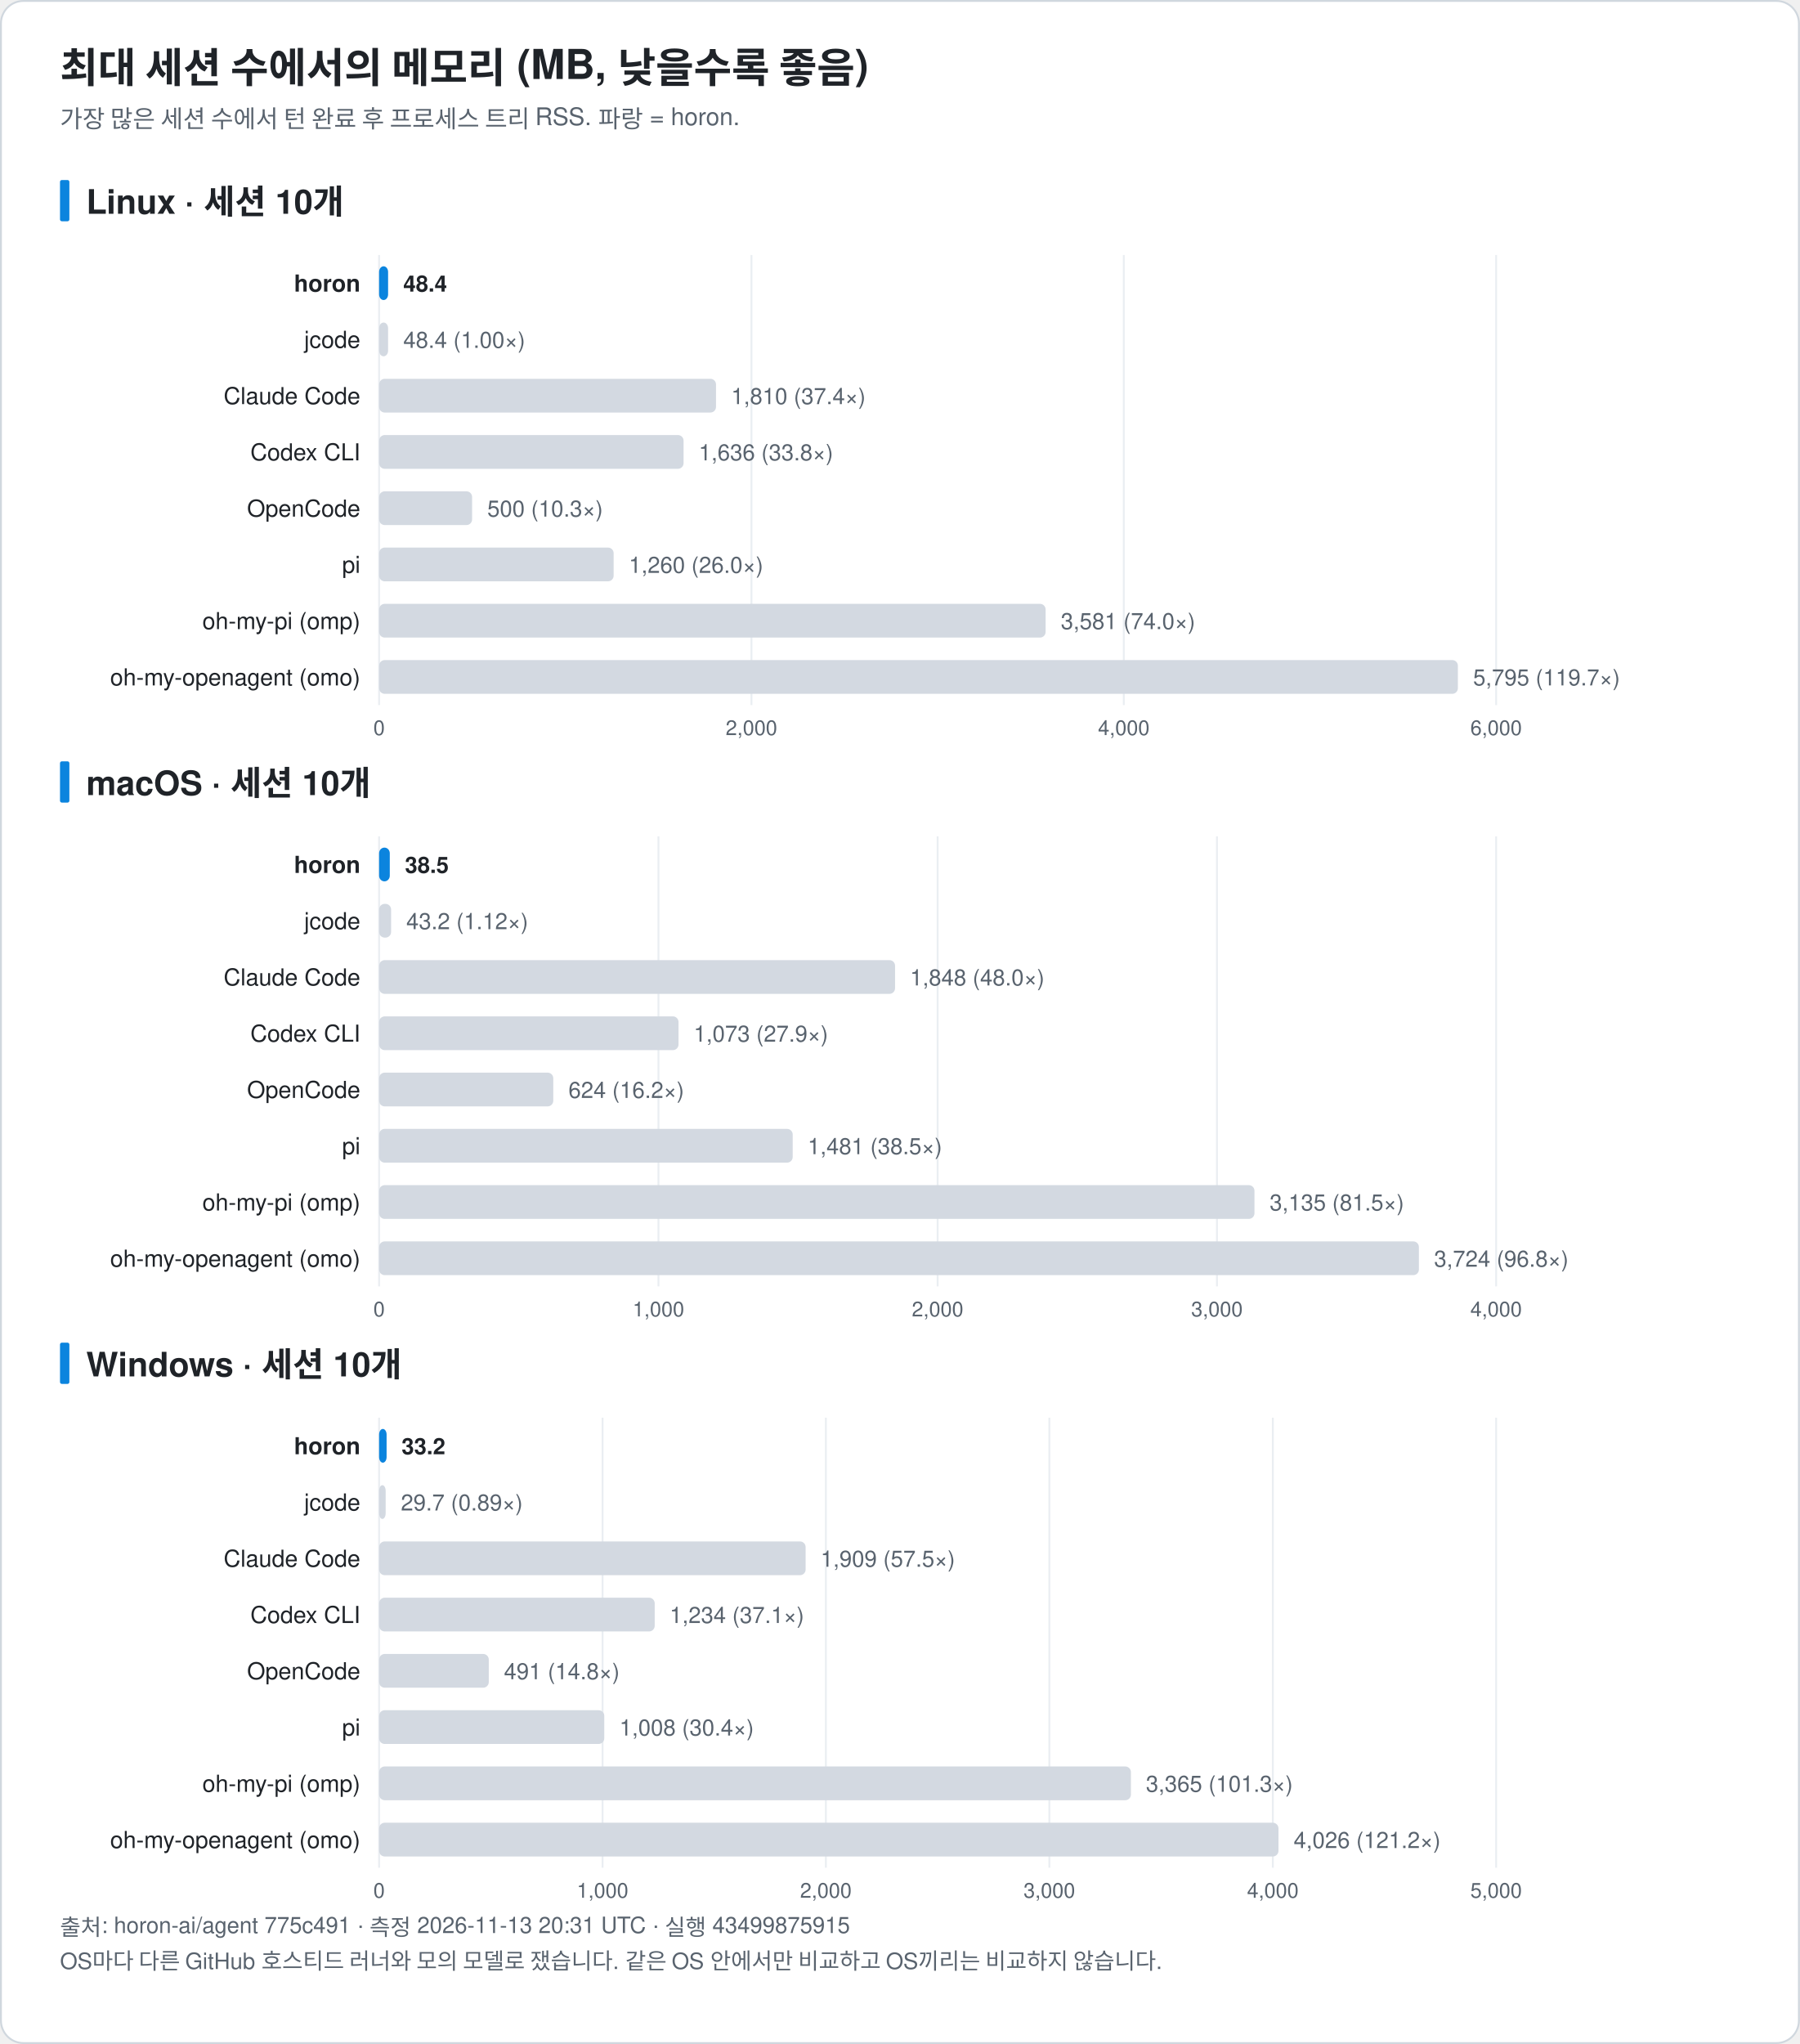
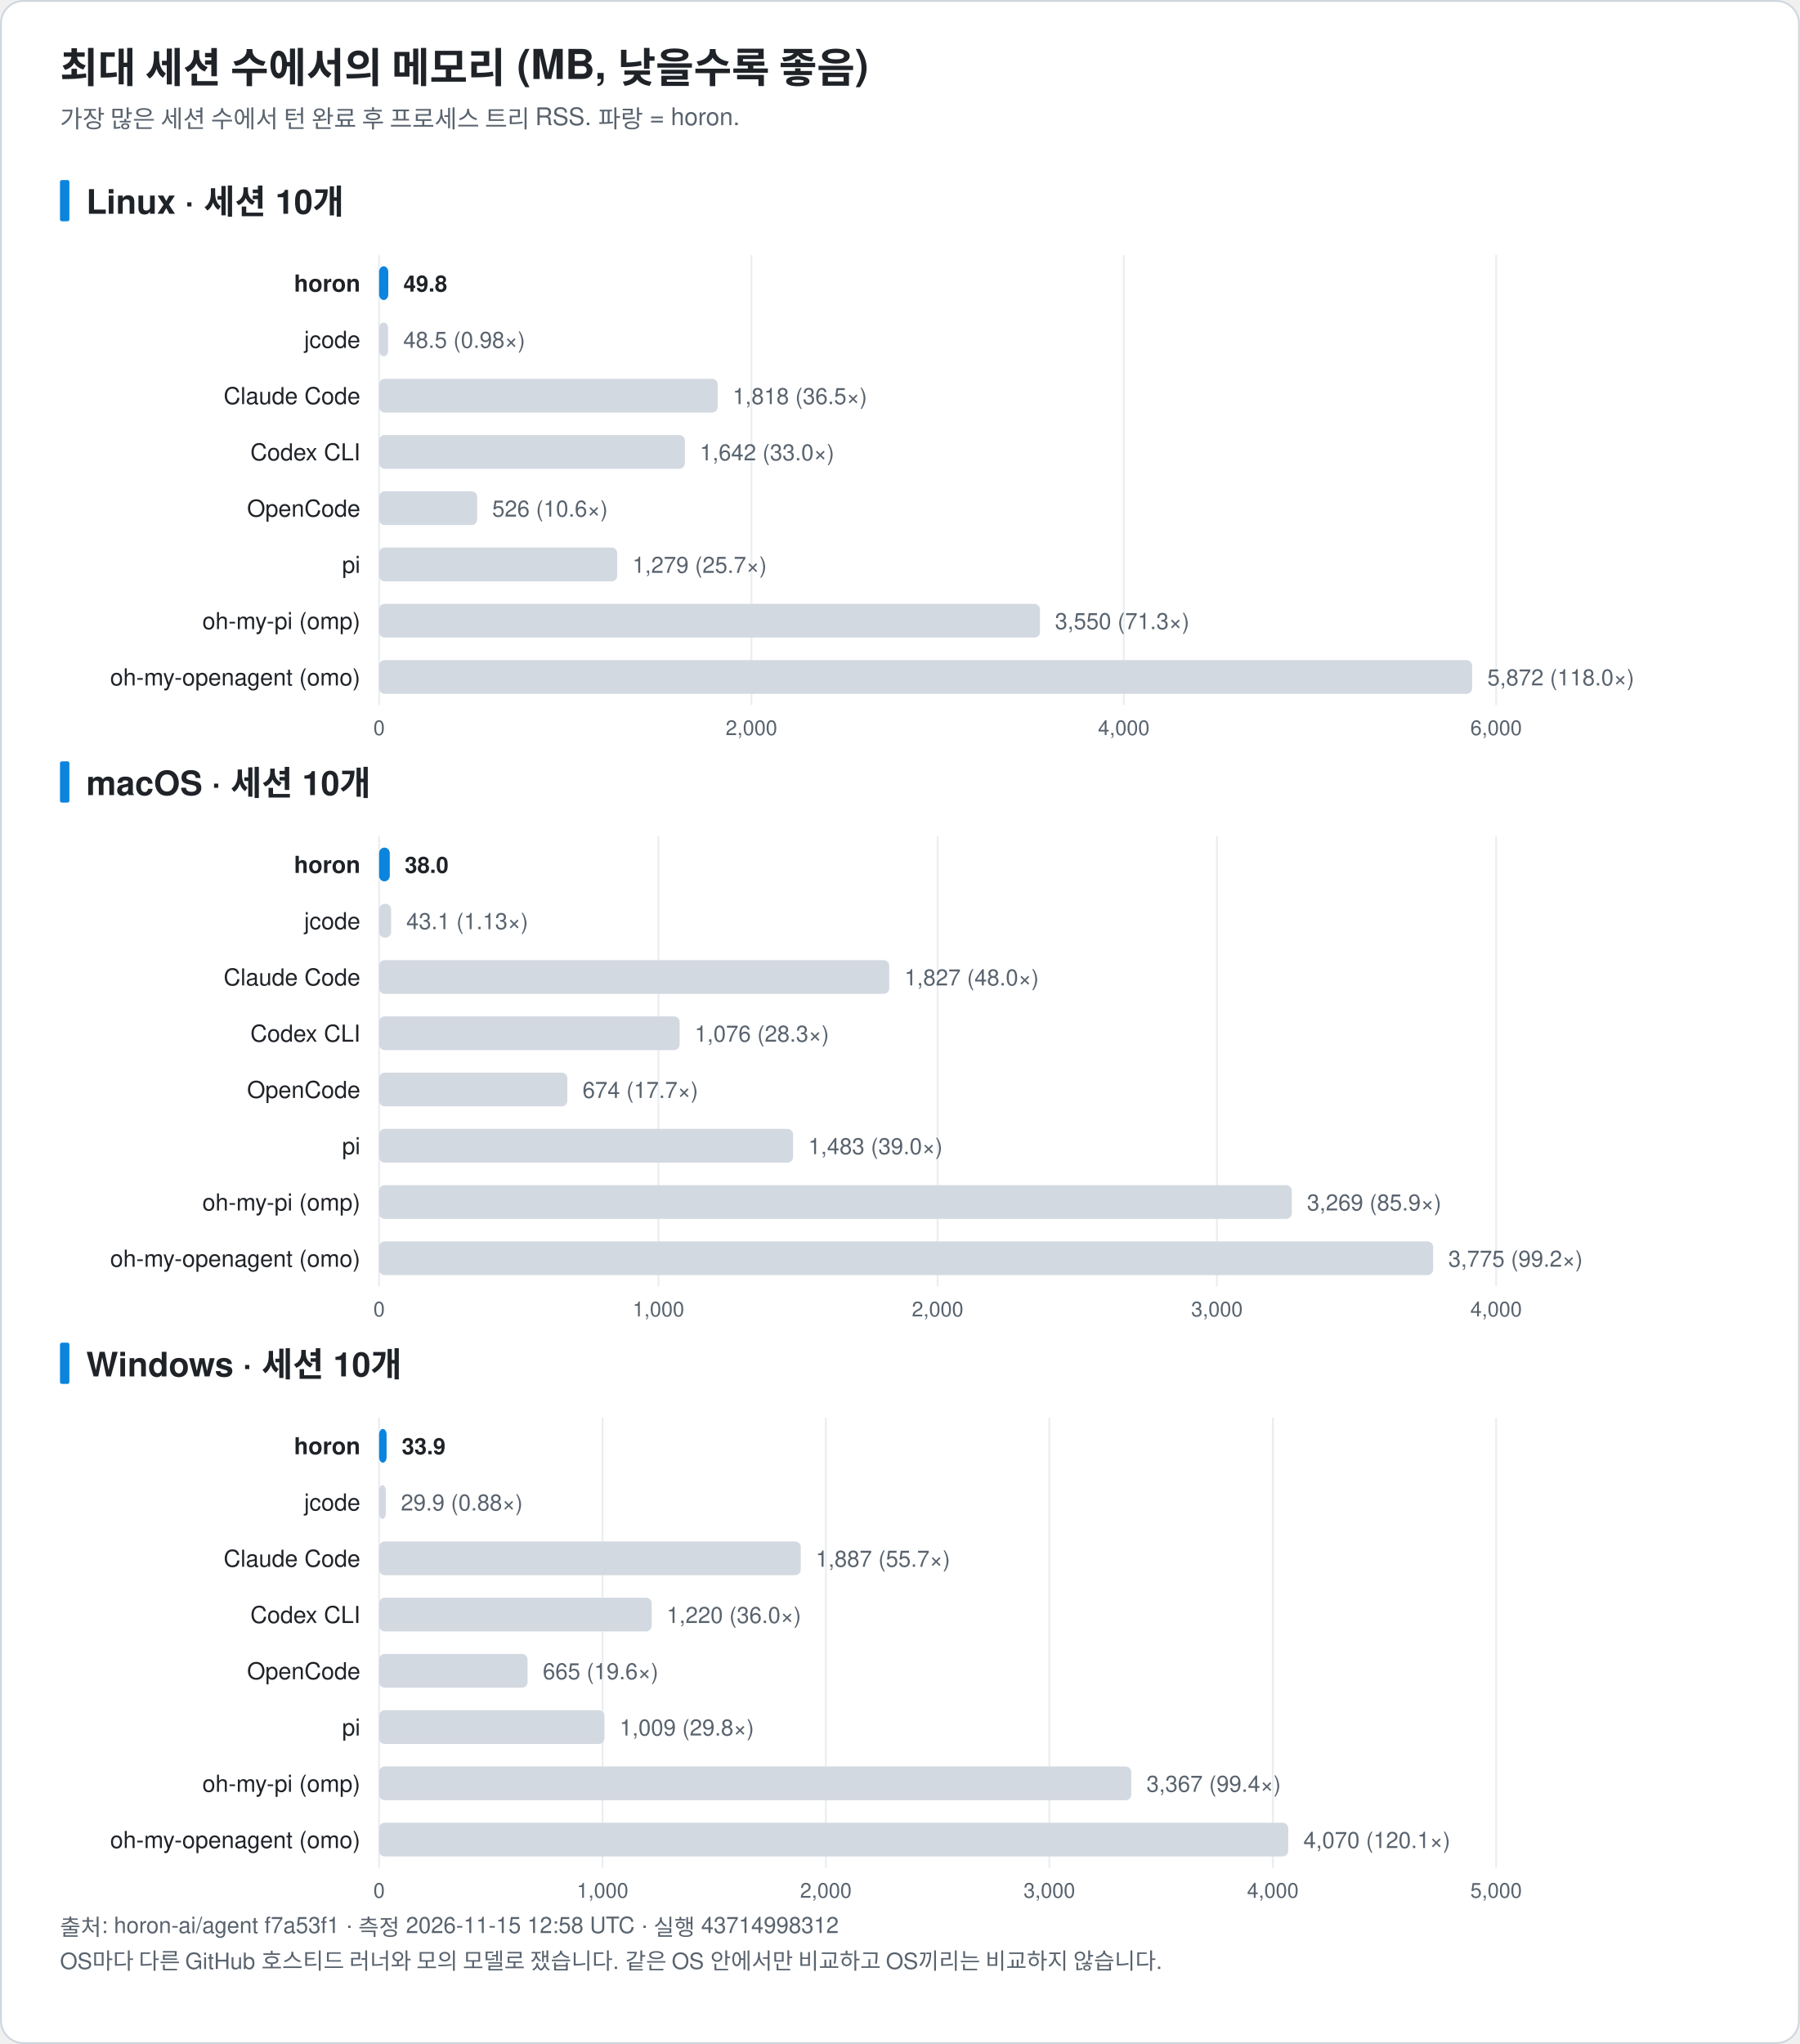
<svg xmlns="http://www.w3.org/2000/svg" width="960" height="1090" viewBox="0 0 960 1090" font-family="-apple-system, BlinkMacSystemFont, 'Segoe UI', 'Noto Sans KR', 'Apple SD Gothic Neo', Helvetica, Arial, sans-serif" role="img">
  <rect x="0.5" y="0.5" width="959" height="1089" rx="12" fill="#ffffff" stroke="#d0d7de" />
  <text x="32.0" y="44.0" font-size="22" fill="#1f2328" text-anchor="start" font-weight="bold">최대 세션 수에서의 메모리 (MB, 낮을수록 좋음)</text>
  <text x="32.0" y="68.0" font-size="13" fill="#59636e" text-anchor="start" font-weight="normal">가장 많은 세션 수에서 턴 완료 후 프로세스 트리 RSS. 파랑 = horon.</text>
  <rect x="32" y="96.0" width="5" height="22" rx="1" fill="#0b84de" />
  <text x="46.0" y="114.0" font-size="18" fill="#1f2328" text-anchor="start" font-weight="bold">Linux · 세션 10개</text>
  <line x1="202.2" y1="136.0" x2="202.2" y2="376.0" stroke="#eaeef2" />
  <text x="202.2" y="392.0" font-size="11" fill="#59636e" text-anchor="middle" font-weight="normal">0</text>
  <line x1="400.8" y1="136.0" x2="400.8" y2="376.0" stroke="#eaeef2" />
  <text x="400.8" y="392.0" font-size="11" fill="#59636e" text-anchor="middle" font-weight="normal">2,000</text>
  <line x1="599.4" y1="136.0" x2="599.4" y2="376.0" stroke="#eaeef2" />
  <text x="599.4" y="392.0" font-size="11" fill="#59636e" text-anchor="middle" font-weight="normal">4,000</text>
  <line x1="798.0" y1="136.0" x2="798.0" y2="376.0" stroke="#eaeef2" />
  <text x="798.0" y="392.0" font-size="11" fill="#59636e" text-anchor="middle" font-weight="normal">6,000</text>
  <text x="192.2" y="155.5" font-size="12.5" fill="#1f2328" text-anchor="end" font-weight="bold">horon</text>
-   <rect x="202.2" y="142.0" width="4.8" height="18" rx="3" fill="#0b84de" />
-   <text x="215.1" y="155.5" font-size="12" fill="#1f2328" text-anchor="start" font-weight="bold">48.4</text>
+   <rect x="202.2" y="142.0" width="4.9" height="18" rx="3" fill="#0b84de" />
+   <text x="215.2" y="155.5" font-size="12" fill="#1f2328" text-anchor="start" font-weight="bold">49.8</text>
  <text x="192.2" y="185.5" font-size="12.5" fill="#1f2328" text-anchor="end" font-weight="normal">jcode</text>
  <rect x="202.2" y="172.0" width="4.8" height="18" rx="3" fill="#d3d9e1" />
-   <text x="215.1" y="185.5" font-size="12" fill="#59636e" text-anchor="start" font-weight="normal">48.4 (1.00×)</text>
+   <text x="215.1" y="185.5" font-size="12" fill="#59636e" text-anchor="start" font-weight="normal">48.5 (0.98×)</text>
  <text x="192.2" y="215.5" font-size="12.5" fill="#1f2328" text-anchor="end" font-weight="normal">Claude Code</text>
-   <rect x="202.2" y="202.0" width="179.7" height="18" rx="3" fill="#d3d9e1" />
-   <text x="390.0" y="215.5" font-size="12" fill="#59636e" text-anchor="start" font-weight="normal">1,810 (37.4×)</text>
+   <rect x="202.2" y="202.0" width="180.6" height="18" rx="3" fill="#d3d9e1" />
+   <text x="390.8" y="215.5" font-size="12" fill="#59636e" text-anchor="start" font-weight="normal">1,818 (36.5×)</text>
  <text x="192.2" y="245.5" font-size="12.5" fill="#1f2328" text-anchor="end" font-weight="normal">Codex CLI</text>
-   <rect x="202.2" y="232.0" width="162.4" height="18" rx="3" fill="#d3d9e1" />
-   <text x="372.7" y="245.5" font-size="12" fill="#59636e" text-anchor="start" font-weight="normal">1,636 (33.8×)</text>
+   <rect x="202.2" y="232.0" width="163.1" height="18" rx="3" fill="#d3d9e1" />
+   <text x="373.3" y="245.5" font-size="12" fill="#59636e" text-anchor="start" font-weight="normal">1,642 (33.0×)</text>
  <text x="192.2" y="275.5" font-size="12.5" fill="#1f2328" text-anchor="end" font-weight="normal">OpenCode</text>
-   <rect x="202.2" y="262.0" width="49.6" height="18" rx="3" fill="#d3d9e1" />
-   <text x="259.9" y="275.5" font-size="12" fill="#59636e" text-anchor="start" font-weight="normal">500 (10.3×)</text>
+   <rect x="202.2" y="262.0" width="52.3" height="18" rx="3" fill="#d3d9e1" />
+   <text x="262.5" y="275.5" font-size="12" fill="#59636e" text-anchor="start" font-weight="normal">526 (10.6×)</text>
  <text x="192.2" y="305.5" font-size="12.5" fill="#1f2328" text-anchor="end" font-weight="normal">pi</text>
-   <rect x="202.2" y="292.0" width="125.1" height="18" rx="3" fill="#d3d9e1" />
-   <text x="335.4" y="305.5" font-size="12" fill="#59636e" text-anchor="start" font-weight="normal">1,260 (26.0×)</text>
+   <rect x="202.2" y="292.0" width="127.0" height="18" rx="3" fill="#d3d9e1" />
+   <text x="337.3" y="305.5" font-size="12" fill="#59636e" text-anchor="start" font-weight="normal">1,279 (25.7×)</text>
  <text x="192.2" y="335.5" font-size="12.5" fill="#1f2328" text-anchor="end" font-weight="normal">oh-my-pi (omp)</text>
-   <rect x="202.2" y="322.0" width="355.5" height="18" rx="3" fill="#d3d9e1" />
-   <text x="565.8" y="335.5" font-size="12" fill="#59636e" text-anchor="start" font-weight="normal">3,581 (74.0×)</text>
+   <rect x="202.2" y="322.0" width="352.5" height="18" rx="3" fill="#d3d9e1" />
+   <text x="562.7" y="335.5" font-size="12" fill="#59636e" text-anchor="start" font-weight="normal">3,550 (71.3×)</text>
  <text x="192.2" y="365.5" font-size="12.5" fill="#1f2328" text-anchor="end" font-weight="normal">oh-my-openagent (omo)</text>
-   <rect x="202.2" y="352.0" width="575.4" height="18" rx="3" fill="#d3d9e1" />
-   <text x="785.7" y="365.5" font-size="12" fill="#59636e" text-anchor="start" font-weight="normal">5,795 (119.7×)</text>
+   <rect x="202.2" y="352.0" width="583.0" height="18" rx="3" fill="#d3d9e1" />
+   <text x="793.3" y="365.5" font-size="12" fill="#59636e" text-anchor="start" font-weight="normal">5,872 (118.0×)</text>
  <rect x="32" y="406.0" width="5" height="22" rx="1" fill="#0b84de" />
  <text x="46.0" y="424.0" font-size="18" fill="#1f2328" text-anchor="start" font-weight="bold">macOS · 세션 10개</text>
  <line x1="202.2" y1="446.0" x2="202.2" y2="686.0" stroke="#eaeef2" />
  <text x="202.2" y="702.0" font-size="11" fill="#59636e" text-anchor="middle" font-weight="normal">0</text>
  <line x1="351.2" y1="446.0" x2="351.2" y2="686.0" stroke="#eaeef2" />
  <text x="351.2" y="702.0" font-size="11" fill="#59636e" text-anchor="middle" font-weight="normal">1,000</text>
  <line x1="500.1" y1="446.0" x2="500.1" y2="686.0" stroke="#eaeef2" />
  <text x="500.1" y="702.0" font-size="11" fill="#59636e" text-anchor="middle" font-weight="normal">2,000</text>
  <line x1="649.1" y1="446.0" x2="649.1" y2="686.0" stroke="#eaeef2" />
  <text x="649.1" y="702.0" font-size="11" fill="#59636e" text-anchor="middle" font-weight="normal">3,000</text>
  <line x1="798.0" y1="446.0" x2="798.0" y2="686.0" stroke="#eaeef2" />
  <text x="798.0" y="702.0" font-size="11" fill="#59636e" text-anchor="middle" font-weight="normal">4,000</text>
  <text x="192.2" y="465.5" font-size="12.5" fill="#1f2328" text-anchor="end" font-weight="bold">horon</text>
  <rect x="202.2" y="452.0" width="5.7" height="18" rx="3" fill="#0b84de" />
-   <text x="216.0" y="465.5" font-size="12" fill="#1f2328" text-anchor="start" font-weight="bold">38.5</text>
+   <text x="215.9" y="465.5" font-size="12" fill="#1f2328" text-anchor="start" font-weight="bold">38.0</text>
  <text x="192.2" y="495.5" font-size="12.5" fill="#1f2328" text-anchor="end" font-weight="normal">jcode</text>
  <rect x="202.2" y="482.0" width="6.4" height="18" rx="3" fill="#d3d9e1" />
-   <text x="216.7" y="495.5" font-size="12" fill="#59636e" text-anchor="start" font-weight="normal">43.2 (1.12×)</text>
+   <text x="216.7" y="495.5" font-size="12" fill="#59636e" text-anchor="start" font-weight="normal">43.1 (1.13×)</text>
  <text x="192.2" y="525.5" font-size="12.5" fill="#1f2328" text-anchor="end" font-weight="normal">Claude Code</text>
-   <rect x="202.2" y="512.0" width="275.2" height="18" rx="3" fill="#d3d9e1" />
-   <text x="485.4" y="525.5" font-size="12" fill="#59636e" text-anchor="start" font-weight="normal">1,848 (48.0×)</text>
+   <rect x="202.2" y="512.0" width="272.1" height="18" rx="3" fill="#d3d9e1" />
+   <text x="482.4" y="525.5" font-size="12" fill="#59636e" text-anchor="start" font-weight="normal">1,827 (48.0×)</text>
  <text x="192.2" y="555.5" font-size="12.5" fill="#1f2328" text-anchor="end" font-weight="normal">Codex CLI</text>
-   <rect x="202.2" y="542.0" width="159.7" height="18" rx="3" fill="#d3d9e1" />
-   <text x="370.0" y="555.5" font-size="12" fill="#59636e" text-anchor="start" font-weight="normal">1,073 (27.9×)</text>
+   <rect x="202.2" y="542.0" width="160.3" height="18" rx="3" fill="#d3d9e1" />
+   <text x="370.5" y="555.5" font-size="12" fill="#59636e" text-anchor="start" font-weight="normal">1,076 (28.3×)</text>
  <text x="192.2" y="585.5" font-size="12.5" fill="#1f2328" text-anchor="end" font-weight="normal">OpenCode</text>
-   <rect x="202.2" y="572.0" width="92.9" height="18" rx="3" fill="#d3d9e1" />
-   <text x="303.2" y="585.5" font-size="12" fill="#59636e" text-anchor="start" font-weight="normal">624 (16.2×)</text>
+   <rect x="202.2" y="572.0" width="100.4" height="18" rx="3" fill="#d3d9e1" />
+   <text x="310.7" y="585.5" font-size="12" fill="#59636e" text-anchor="start" font-weight="normal">674 (17.7×)</text>
  <text x="192.2" y="615.5" font-size="12.5" fill="#1f2328" text-anchor="end" font-weight="normal">pi</text>
-   <rect x="202.2" y="602.0" width="220.6" height="18" rx="3" fill="#d3d9e1" />
-   <text x="430.8" y="615.5" font-size="12" fill="#59636e" text-anchor="start" font-weight="normal">1,481 (38.5×)</text>
+   <rect x="202.2" y="602.0" width="220.8" height="18" rx="3" fill="#d3d9e1" />
+   <text x="431.1" y="615.5" font-size="12" fill="#59636e" text-anchor="start" font-weight="normal">1,483 (39.0×)</text>
  <text x="192.2" y="645.5" font-size="12.5" fill="#1f2328" text-anchor="end" font-weight="normal">oh-my-pi (omp)</text>
-   <rect x="202.2" y="632.0" width="466.9" height="18" rx="3" fill="#d3d9e1" />
-   <text x="677.2" y="645.5" font-size="12" fill="#59636e" text-anchor="start" font-weight="normal">3,135 (81.5×)</text>
+   <rect x="202.2" y="632.0" width="486.8" height="18" rx="3" fill="#d3d9e1" />
+   <text x="697.1" y="645.5" font-size="12" fill="#59636e" text-anchor="start" font-weight="normal">3,269 (85.9×)</text>
  <text x="192.2" y="675.5" font-size="12.5" fill="#1f2328" text-anchor="end" font-weight="normal">oh-my-openagent (omo)</text>
-   <rect x="202.2" y="662.0" width="554.6" height="18" rx="3" fill="#d3d9e1" />
-   <text x="764.9" y="675.5" font-size="12" fill="#59636e" text-anchor="start" font-weight="normal">3,724 (96.8×)</text>
+   <rect x="202.2" y="662.0" width="562.2" height="18" rx="3" fill="#d3d9e1" />
+   <text x="772.5" y="675.5" font-size="12" fill="#59636e" text-anchor="start" font-weight="normal">3,775 (99.2×)</text>
  <rect x="32" y="716.0" width="5" height="22" rx="1" fill="#0b84de" />
  <text x="46.0" y="734.0" font-size="18" fill="#1f2328" text-anchor="start" font-weight="bold">Windows · 세션 10개</text>
  <line x1="202.2" y1="756.0" x2="202.2" y2="996.0" stroke="#eaeef2" />
  <text x="202.2" y="1012.0" font-size="11" fill="#59636e" text-anchor="middle" font-weight="normal">0</text>
  <line x1="321.4" y1="756.0" x2="321.4" y2="996.0" stroke="#eaeef2" />
  <text x="321.4" y="1012.0" font-size="11" fill="#59636e" text-anchor="middle" font-weight="normal">1,000</text>
  <line x1="440.5" y1="756.0" x2="440.5" y2="996.0" stroke="#eaeef2" />
  <text x="440.5" y="1012.0" font-size="11" fill="#59636e" text-anchor="middle" font-weight="normal">2,000</text>
  <line x1="559.7" y1="756.0" x2="559.7" y2="996.0" stroke="#eaeef2" />
  <text x="559.7" y="1012.0" font-size="11" fill="#59636e" text-anchor="middle" font-weight="normal">3,000</text>
  <line x1="678.9" y1="756.0" x2="678.9" y2="996.0" stroke="#eaeef2" />
  <text x="678.9" y="1012.0" font-size="11" fill="#59636e" text-anchor="middle" font-weight="normal">4,000</text>
  <line x1="798.0" y1="756.0" x2="798.0" y2="996.0" stroke="#eaeef2" />
  <text x="798.0" y="1012.0" font-size="11" fill="#59636e" text-anchor="middle" font-weight="normal">5,000</text>
  <text x="192.2" y="775.5" font-size="12.5" fill="#1f2328" text-anchor="end" font-weight="bold">horon</text>
  <rect x="202.2" y="762.0" width="4.0" height="18" rx="3" fill="#0b84de" />
-   <text x="214.2" y="775.5" font-size="12" fill="#1f2328" text-anchor="start" font-weight="bold">33.2</text>
+   <text x="214.3" y="775.5" font-size="12" fill="#1f2328" text-anchor="start" font-weight="bold">33.9</text>
  <text x="192.2" y="805.5" font-size="12.5" fill="#1f2328" text-anchor="end" font-weight="normal">jcode</text>
-   <rect x="202.2" y="792.0" width="3.5" height="18" rx="3" fill="#d3d9e1" />
-   <text x="213.8" y="805.5" font-size="12" fill="#59636e" text-anchor="start" font-weight="normal">29.7 (0.89×)</text>
+   <rect x="202.2" y="792.0" width="3.6" height="18" rx="3" fill="#d3d9e1" />
+   <text x="213.8" y="805.5" font-size="12" fill="#59636e" text-anchor="start" font-weight="normal">29.9 (0.88×)</text>
  <text x="192.2" y="835.5" font-size="12.5" fill="#1f2328" text-anchor="end" font-weight="normal">Claude Code</text>
-   <rect x="202.2" y="822.0" width="227.5" height="18" rx="3" fill="#d3d9e1" />
-   <text x="437.7" y="835.5" font-size="12" fill="#59636e" text-anchor="start" font-weight="normal">1,909 (57.5×)</text>
+   <rect x="202.2" y="822.0" width="224.9" height="18" rx="3" fill="#d3d9e1" />
+   <text x="435.1" y="835.5" font-size="12" fill="#59636e" text-anchor="start" font-weight="normal">1,887 (55.7×)</text>
  <text x="192.2" y="865.5" font-size="12.5" fill="#1f2328" text-anchor="end" font-weight="normal">Codex CLI</text>
-   <rect x="202.2" y="852.0" width="147.0" height="18" rx="3" fill="#d3d9e1" />
-   <text x="357.2" y="865.5" font-size="12" fill="#59636e" text-anchor="start" font-weight="normal">1,234 (37.1×)</text>
+   <rect x="202.2" y="852.0" width="145.4" height="18" rx="3" fill="#d3d9e1" />
+   <text x="355.6" y="865.5" font-size="12" fill="#59636e" text-anchor="start" font-weight="normal">1,220 (36.0×)</text>
  <text x="192.2" y="895.5" font-size="12.5" fill="#1f2328" text-anchor="end" font-weight="normal">OpenCode</text>
-   <rect x="202.2" y="882.0" width="58.5" height="18" rx="3" fill="#d3d9e1" />
-   <text x="268.8" y="895.5" font-size="12" fill="#59636e" text-anchor="start" font-weight="normal">491 (14.8×)</text>
+   <rect x="202.2" y="882.0" width="79.2" height="18" rx="3" fill="#d3d9e1" />
+   <text x="289.5" y="895.5" font-size="12" fill="#59636e" text-anchor="start" font-weight="normal">665 (19.6×)</text>
  <text x="192.2" y="925.5" font-size="12.5" fill="#1f2328" text-anchor="end" font-weight="normal">pi</text>
-   <rect x="202.2" y="912.0" width="120.1" height="18" rx="3" fill="#d3d9e1" />
-   <text x="330.4" y="925.5" font-size="12" fill="#59636e" text-anchor="start" font-weight="normal">1,008 (30.4×)</text>
+   <rect x="202.2" y="912.0" width="120.2" height="18" rx="3" fill="#d3d9e1" />
+   <text x="330.5" y="925.5" font-size="12" fill="#59636e" text-anchor="start" font-weight="normal">1,009 (29.8×)</text>
  <text x="192.2" y="955.5" font-size="12.5" fill="#1f2328" text-anchor="end" font-weight="normal">oh-my-pi (omp)</text>
-   <rect x="202.2" y="942.0" width="401.0" height="18" rx="3" fill="#d3d9e1" />
-   <text x="611.2" y="955.5" font-size="12" fill="#59636e" text-anchor="start" font-weight="normal">3,365 (101.3×)</text>
+   <rect x="202.2" y="942.0" width="401.2" height="18" rx="3" fill="#d3d9e1" />
+   <text x="611.5" y="955.5" font-size="12" fill="#59636e" text-anchor="start" font-weight="normal">3,367 (99.4×)</text>
  <text x="192.2" y="985.5" font-size="12.5" fill="#1f2328" text-anchor="end" font-weight="normal">oh-my-openagent (omo)</text>
-   <rect x="202.2" y="972.0" width="479.7" height="18" rx="3" fill="#d3d9e1" />
-   <text x="690.0" y="985.5" font-size="12" fill="#59636e" text-anchor="start" font-weight="normal">4,026 (121.2×)</text>
-   <text x="32.0" y="1032.0" font-size="12" fill="#59636e" text-anchor="start" font-weight="normal">출처: horon-ai/agent 775c491 · 측정 2026-11-13 20:31 UTC · 실행 43499875915</text>
+   <rect x="202.2" y="972.0" width="484.9" height="18" rx="3" fill="#d3d9e1" />
+   <text x="695.2" y="985.5" font-size="12" fill="#59636e" text-anchor="start" font-weight="normal">4,070 (120.1×)</text>
+   <text x="32.0" y="1032.0" font-size="12" fill="#59636e" text-anchor="start" font-weight="normal">출처: horon-ai/agent f7a53f1 · 측정 2026-11-15 12:58 UTC · 실행 43714998312</text>
  <text x="32.0" y="1050.0" font-size="12" fill="#59636e" text-anchor="start" font-weight="normal">OS마다 다른 GitHub 호스티드 러너와 모의 모델로 쟀습니다. 같은 OS 안에서만 비교하고 OS끼리는 비교하지 않습니다.</text>
</svg>
